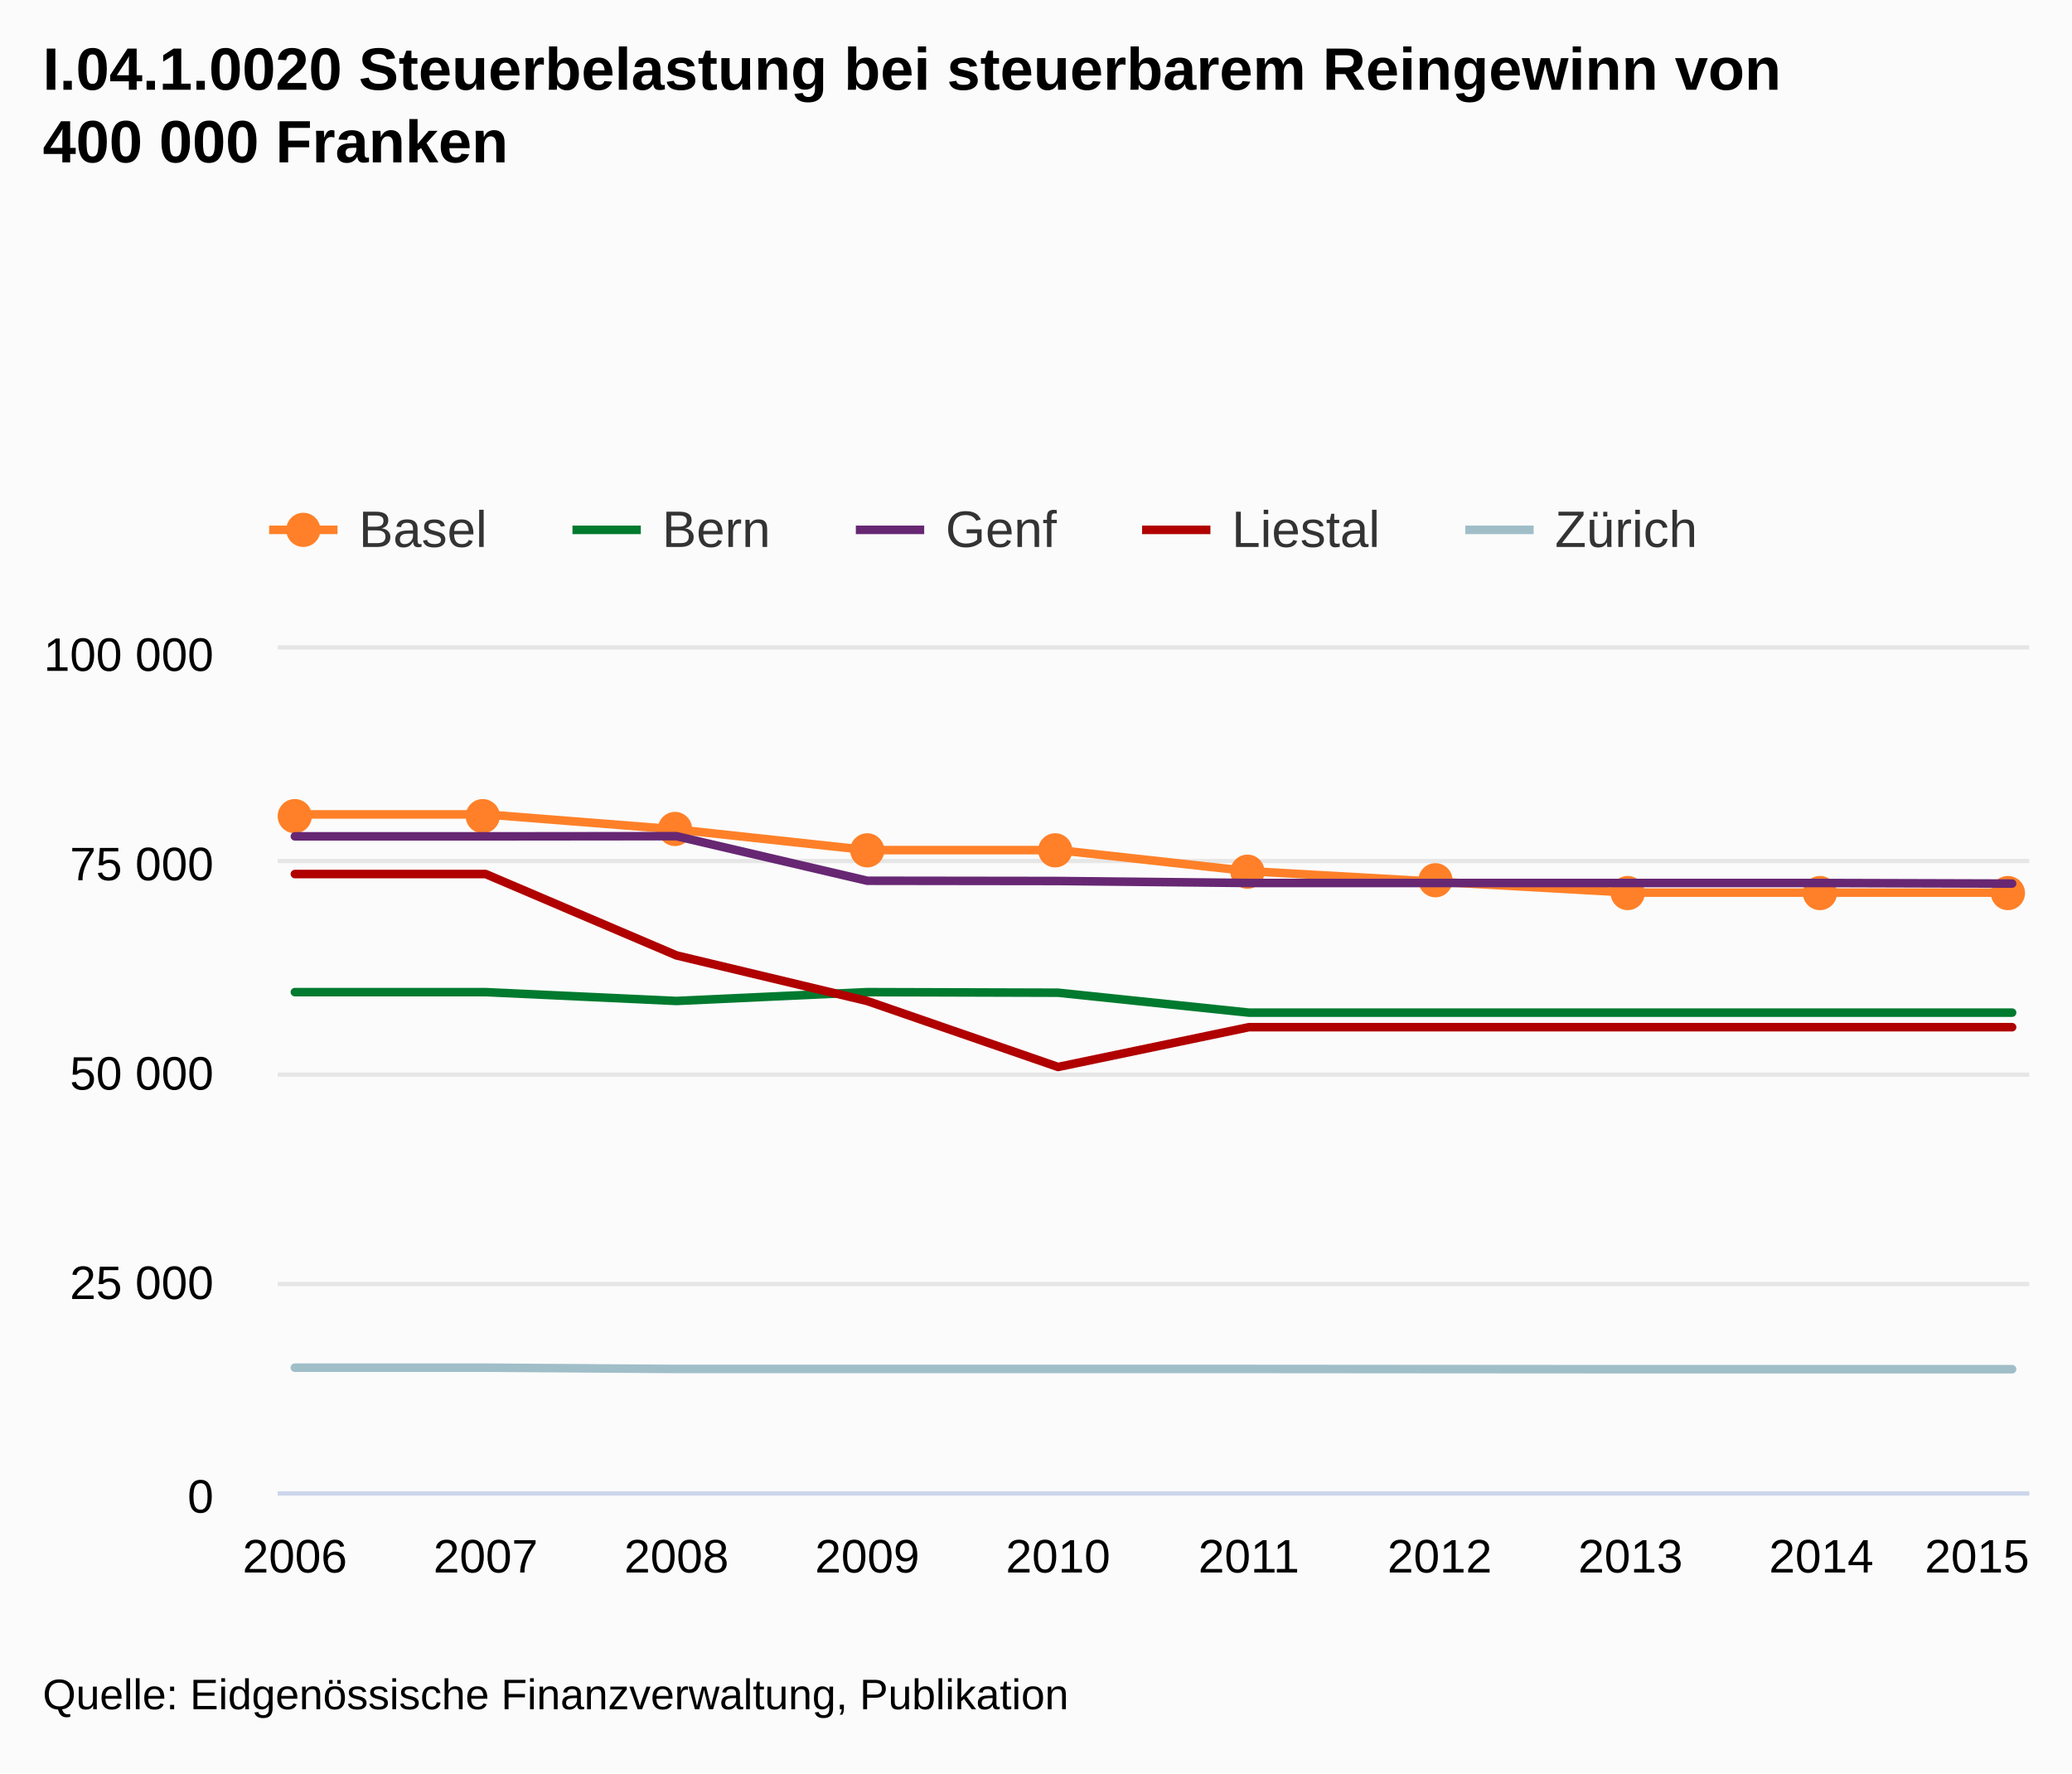
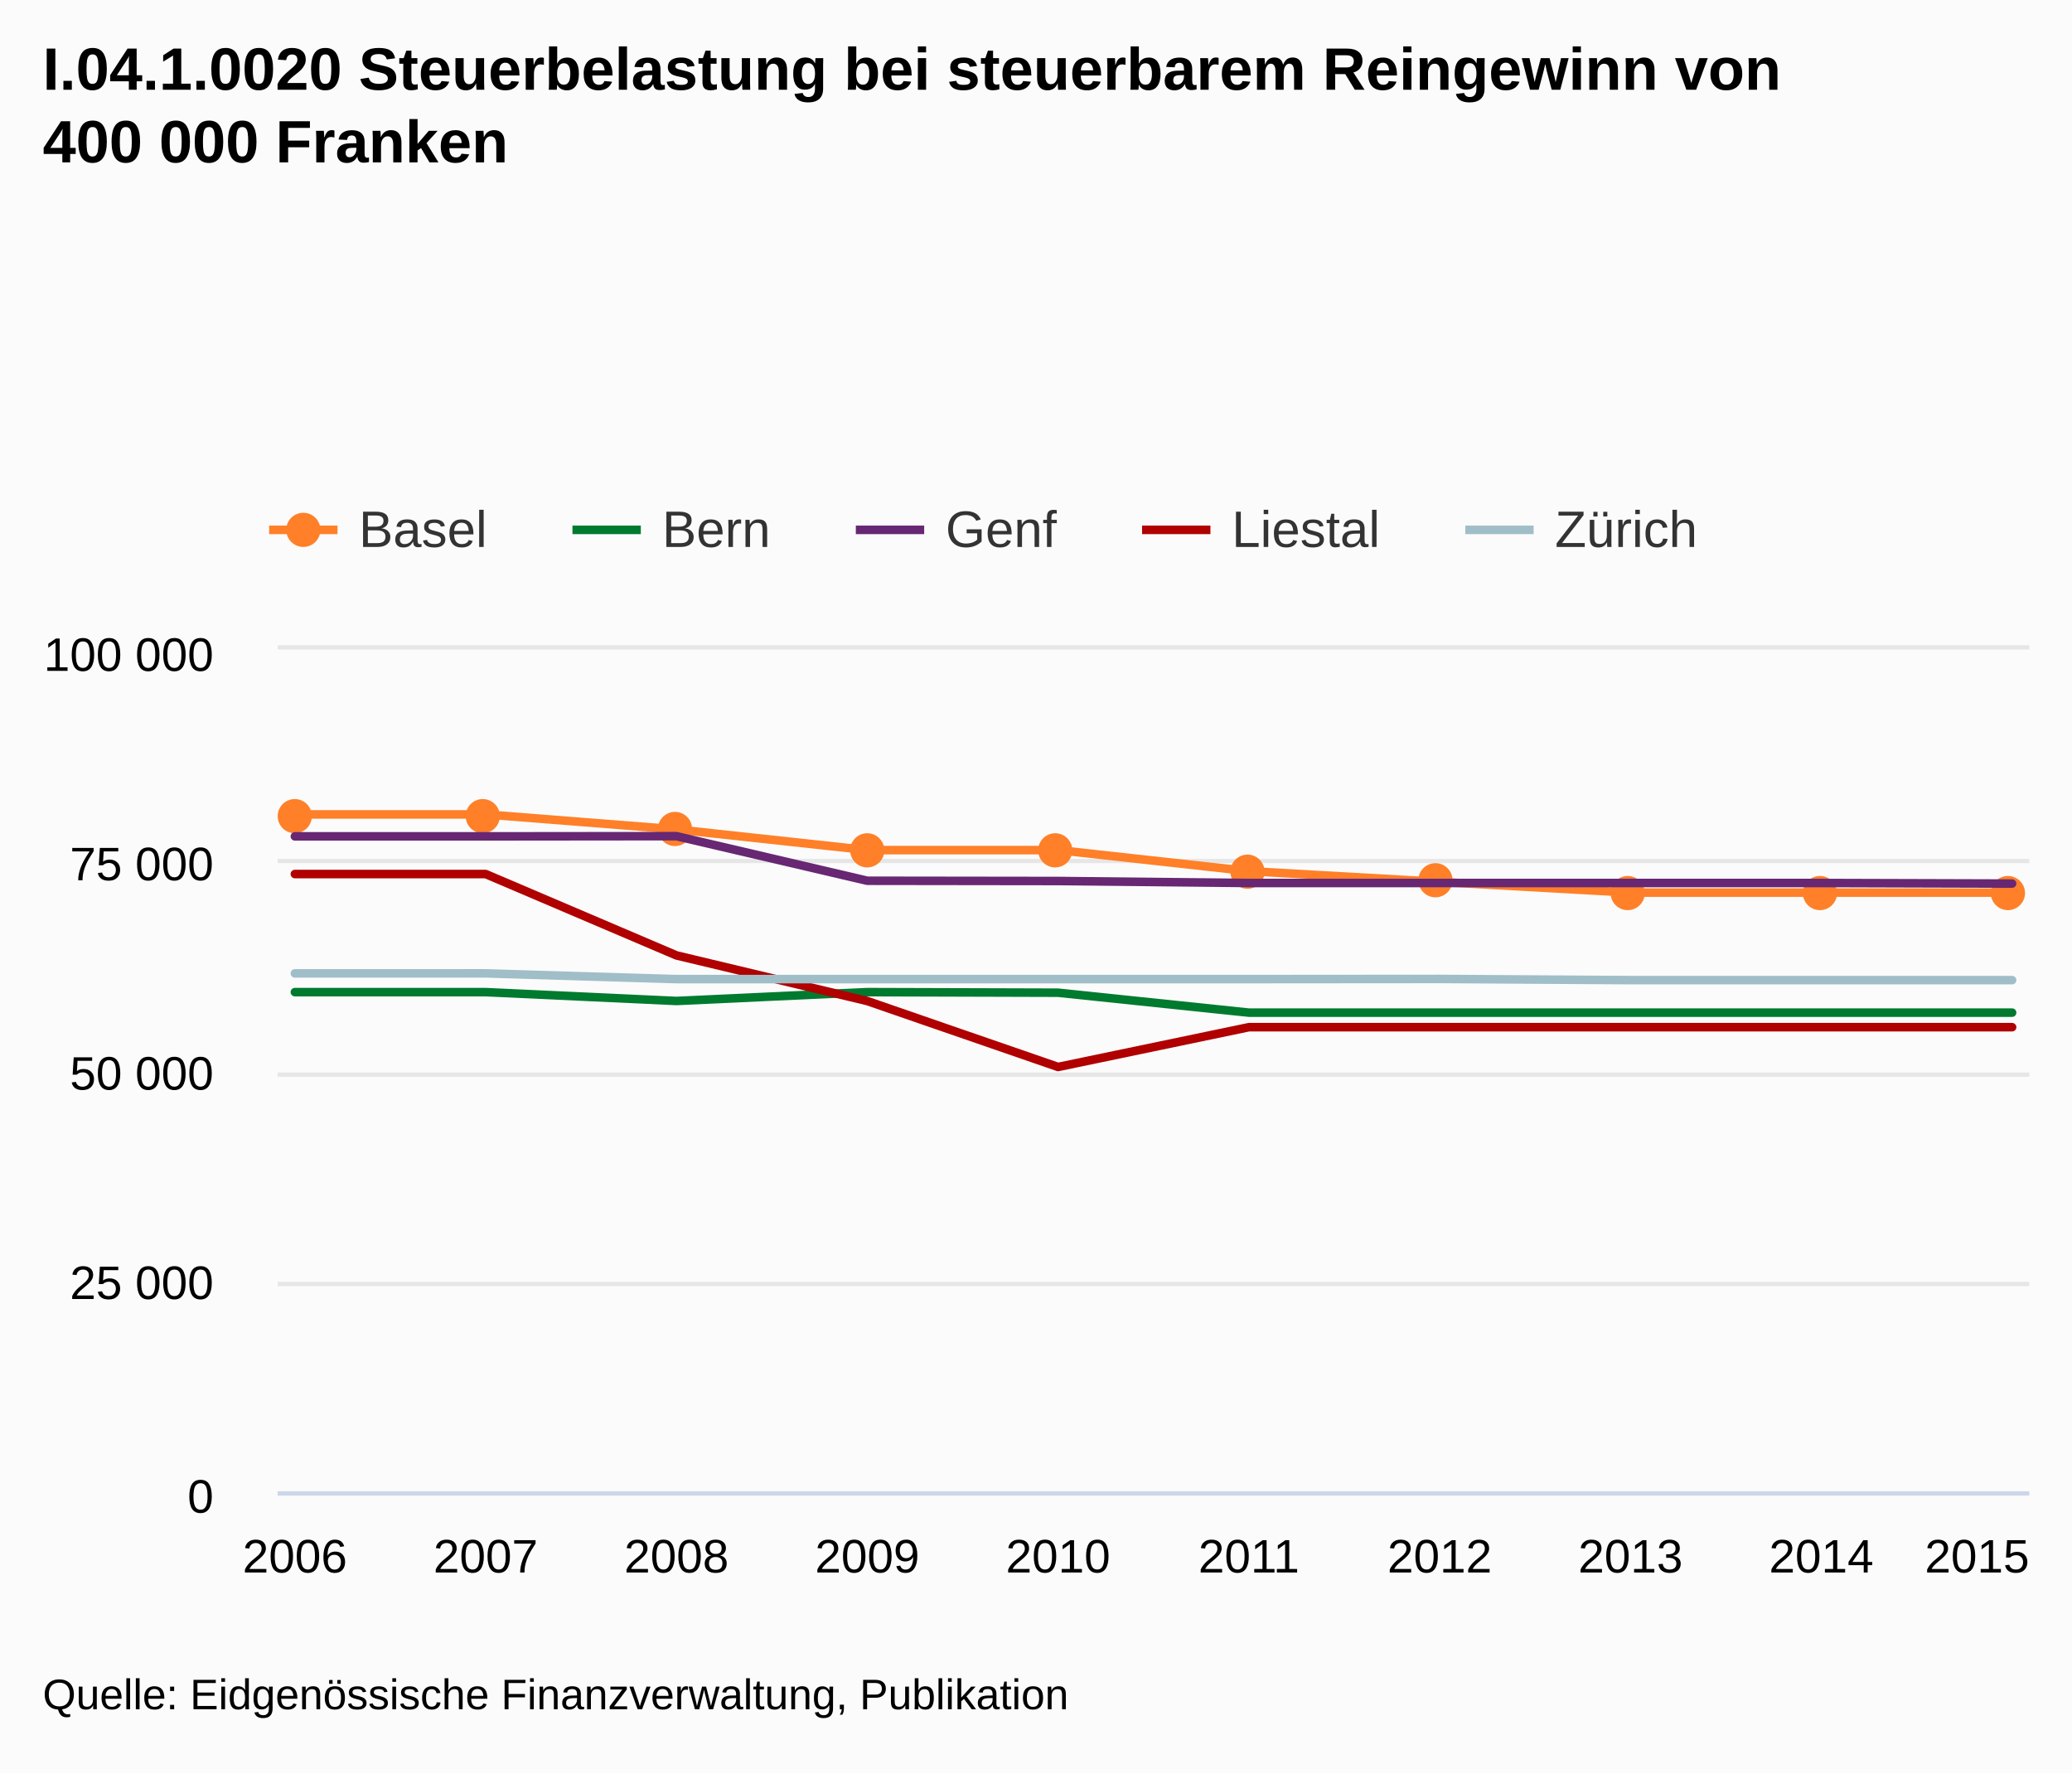
<svg xmlns="http://www.w3.org/2000/svg" class="highcharts-root" viewBox="0 0 485 415" font-family="Arial" font-size="12">
  <defs>
    <clipPath id="a">
      <path fill="none" d="M0 0h410v197H0z" />
    </clipPath>
  </defs>
  <rect fill="#fbfbfb" class="highcharts-background" width="485" height="415" rx="0" ry="0" />
  <path fill="none" class="highcharts-plot-background" d="M65 152h410v197H65z" />
  <g class="highcharts-grid highcharts-xaxis-grid">
    <path fill="none" class="highcharts-grid-line" d="M68.5 152v197m45-197v197m44-197v197m45-197v197m45-197v197m44-197v197m45-197v197m45-197v197m44-197v197m45-197v197" />
  </g>
  <g class="highcharts-grid highcharts-yaxis-grid">
    <path fill="none" stroke="#e6e6e6" class="highcharts-grid-line" d="M65 349.5h410m-410-49h410m-410-49h410m-410-50h410m-410-50h410" />
  </g>
  <path fill="none" class="highcharts-plot-border" d="M65 152h410v197H65z" />
  <g class="highcharts-axis highcharts-xaxis">
    <path fill="none" class="highcharts-axis-line" stroke="#ccd6eb" d="M65 349.5h410" />
  </g>
  <g class="highcharts-axis highcharts-yaxis">
    <path fill="none" class="highcharts-axis-line" d="M65 152v197" />
  </g>
  <g class="highcharts-series-group">
    <g class="highcharts-series highcharts-series-0 highcharts-line-series highcharts-color-undefined" transform="translate(65 152)" clip-path="url(#a)">
      <path fill="none" d="M4.02 38.594h44.662l44.662 3.513 44.663 4.838h44.662l44.662 4.929 44.662 2.518 44.663 2.502h89.324" class="highcharts-graph" stroke="#ff8028" stroke-width="2" stroke-linejoin="round" stroke-linecap="round" />
      <path fill="none" d="M-5.98 38.594h54.662l44.662 3.513 44.663 4.838h44.662l44.662 4.929 44.662 2.518 44.663 2.502h99.324" stroke-linejoin="round" stroke="rgba(192,192,192,0)" stroke-width="22" class="highcharts-tracker" />
    </g>
    <g class="highcharts-markers highcharts-series-0 highcharts-line-series highcharts-color-undefined highcharts-tracker">
      <path fill="#ff8028" d="M73 191a4 4 0 1 1 0-.004zm44 0a4 4 0 1 1 0-.004zm45 3a4 4 0 1 1 0-.004zm45 5a4 4 0 1 1 0-.004zm44 0a4 4 0 1 1 0-.004zm45 5a4 4 0 1 1 0-.004zm44 2a4 4 0 1 1 0-.004zm45 3a4 4 0 1 1 0-.004zm45 0a4 4 0 1 1 0-.004zm44 0a4 4 0 1 1 0-.004z" class="highcharts-point" />
    </g>
    <g class="highcharts-series highcharts-series-1 highcharts-line-series highcharts-color-undefined" transform="translate(65 152)" clip-path="url(#a)">
      <path fill="none" d="M4.02 80.183h44.662l44.662 2.068 44.663-2.068 44.662.134 44.662 4.663H405.98" class="highcharts-graph" stroke="#007a2f" stroke-width="2" stroke-linejoin="round" stroke-linecap="round" />
      <path fill="none" d="M-5.98 80.183h54.662l44.662 2.068 44.663-2.068 44.662.134 44.662 4.663H415.98" stroke-linejoin="round" stroke="rgba(192,192,192,0)" stroke-width="22" class="highcharts-tracker" />
    </g>
    <g class="highcharts-series highcharts-series-2 highcharts-line-series highcharts-color-undefined" transform="translate(65 152)" clip-path="url(#a)">
      <path fill="none" d="M4.02 43.73h44.662l44.662-.047 44.663 10.435 44.662.059 44.662.467h133.987l44.662.134" class="highcharts-graph" stroke="#672773" stroke-width="2" stroke-linejoin="round" stroke-linecap="round" />
      <path fill="none" d="M-5.98 43.73h54.662l44.662-.047 44.663 10.435 44.662.059 44.662.467h133.987l44.662.134h10" stroke-linejoin="round" stroke="rgba(192,192,192,0)" stroke-width="22" class="highcharts-tracker" />
    </g>
    <g class="highcharts-series highcharts-series-3 highcharts-line-series highcharts-color-undefined" transform="translate(65 152)" clip-path="url(#a)">
      <path fill="none" d="M4.02 52.548h44.662L93.344 71.59l44.663 10.677 44.662 15.431 44.662-9.31H405.98" class="highcharts-graph" stroke="#b00000" stroke-width="2" stroke-linejoin="round" stroke-linecap="round" />
      <path fill="none" d="M-5.98 52.548h54.662L93.344 71.59l44.663 10.677 44.662 15.431 44.662-9.31H415.98" stroke-linejoin="round" stroke="rgba(192,192,192,0)" stroke-width="22" class="highcharts-tracker" />
    </g>
    <g class="highcharts-series highcharts-series-4 highcharts-line-series highcharts-color-undefined" transform="translate(65 152)" clip-path="url(#a)">
-       <path fill="none" d="M4.02 168.069l44.662-.002 44.662.301h133.987l44.662.035 44.663.03h89.324" class="highcharts-graph" stroke="#a0bec8" stroke-width="2" stroke-linejoin="round" stroke-linecap="round" />
-       <path fill="none" d="M-5.98 168.069h10l44.662-.002 44.662.301h133.987l44.662.035 44.663.03h99.324" stroke-linejoin="round" stroke="rgba(192,192,192,0)" stroke-width="22" class="highcharts-tracker" />
+       <path fill="none" d="M4.02 75.796l44.662-.004 44.662 1.345h89.326l44.662-.004 44.662-.035 44.663.276h89.324" class="highcharts-graph" stroke="#a0bec8" stroke-width="2" stroke-linejoin="round" stroke-linecap="round" />
+       <path fill="none" d="M-5.98 75.796h10l44.662-.004 44.662 1.345h89.326l44.662-.004 44.662-.035 44.663.276h99.324" stroke-linejoin="round" stroke="rgba(192,192,192,0)" stroke-width="22" class="highcharts-tracker" />
    </g>
  </g>
  <text x="10" class="highcharts-title" y="21" color="#000" font-size="14" font-weight="700">
    <tspan>I.04.1.0020 Steuerbelastung bei steuerbarem Reingewinn von</tspan>
    <tspan dy="17" x="10">400 000 Franken</tspan>
  </text>
  <g class="highcharts-legend" transform="translate(55 110)">
    <rect fill="none" class="highcharts-legend-box" rx="0" ry="0" width="350" height="30" />
    <g class="highcharts-legend-item highcharts-line-series highcharts-color-undefined highcharts-series-0">
      <path fill="none" d="M8 14h16" class="highcharts-graph" stroke="#ff8028" stroke-width="2" />
      <path fill="#ff8028" d="M20 14a4 4 0 1 1 0-.004z" class="highcharts-point" />
      <text x="21" y="15" color="#333" font-weight="400" cursor="pointer" fill="#333" transform="translate(8 3)">
                Basel
            </text>
    </g>
    <g class="highcharts-legend-item highcharts-line-series highcharts-color-undefined highcharts-series-1">
      <path fill="none" d="M79 14h16" class="highcharts-graph" stroke="#007a2f" stroke-width="2" />
      <text x="21" y="15" color="#333" font-weight="400" cursor="pointer" fill="#333" transform="translate(79 3)">
                Bern
            </text>
    </g>
    <g class="highcharts-legend-item highcharts-line-series highcharts-color-undefined highcharts-series-2">
      <path fill="none" d="M145.328 14h16" class="highcharts-graph" stroke="#672773" stroke-width="2" />
      <text x="21" y="15" color="#333" font-weight="400" cursor="pointer" fill="#333" transform="translate(145.328 3)">
                Genf
            </text>
    </g>
    <g class="highcharts-legend-item highcharts-line-series highcharts-color-undefined highcharts-series-3">
      <path fill="none" d="M212.328 14h16" class="highcharts-graph" stroke="#b00000" stroke-width="2" />
      <text x="21" y="15" color="#333" font-weight="400" cursor="pointer" fill="#333" transform="translate(212.328 3)">
                Liestal
            </text>
    </g>
    <g class="highcharts-legend-item highcharts-line-series highcharts-color-undefined highcharts-series-4">
      <path fill="none" d="M287.984 14h16" class="highcharts-graph" stroke="#a0bec8" stroke-width="2" />
      <text x="21" y="15" color="#333" font-weight="400" cursor="pointer" fill="#333" transform="translate(287.984 3)">
                Zürich
            </text>
    </g>
  </g>
  <g class="highcharts-axis-labels highcharts-xaxis-labels" text-anchor="middle" color="#000" cursor="default" font-size="11">
    <text x="69.02" y="368">
            2006
        </text>
    <text x="113.682" y="368">
            2007
        </text>
    <text x="158.344" y="368">
            2008
        </text>
    <text x="203.007" y="368">
            2009
        </text>
    <text x="247.669" y="368">
            2010
        </text>
    <text x="292.331" y="368">
            2011
        </text>
    <text x="336.993" y="368">
            2012
        </text>
    <text x="381.656" y="368">
            2013
        </text>
    <text x="426.318" y="368">
            2014
        </text>
    <text x="462.781" y="368">
            2015
        </text>
  </g>
  <g class="highcharts-axis-labels highcharts-yaxis-labels" text-anchor="end" color="#000" cursor="default" font-size="11">
    <text x="50" y="354">
      <tspan>0</tspan>
    </text>
    <text x="50" y="304">
      <tspan>25 000</tspan>
    </text>
    <text x="50" y="255">
      <tspan>50 000</tspan>
    </text>
    <text x="50" y="206">
      <tspan>75 000</tspan>
    </text>
    <text x="50" y="157">
      <tspan>100 000</tspan>
    </text>
  </g>
  <text x="10" class="highcharts-credits" y="400" cursor="default" color="#000" font-size="10">
    <tspan>Quelle: Eidgenössische Finanzverwaltung, Publikation</tspan>
  </text>
</svg>
